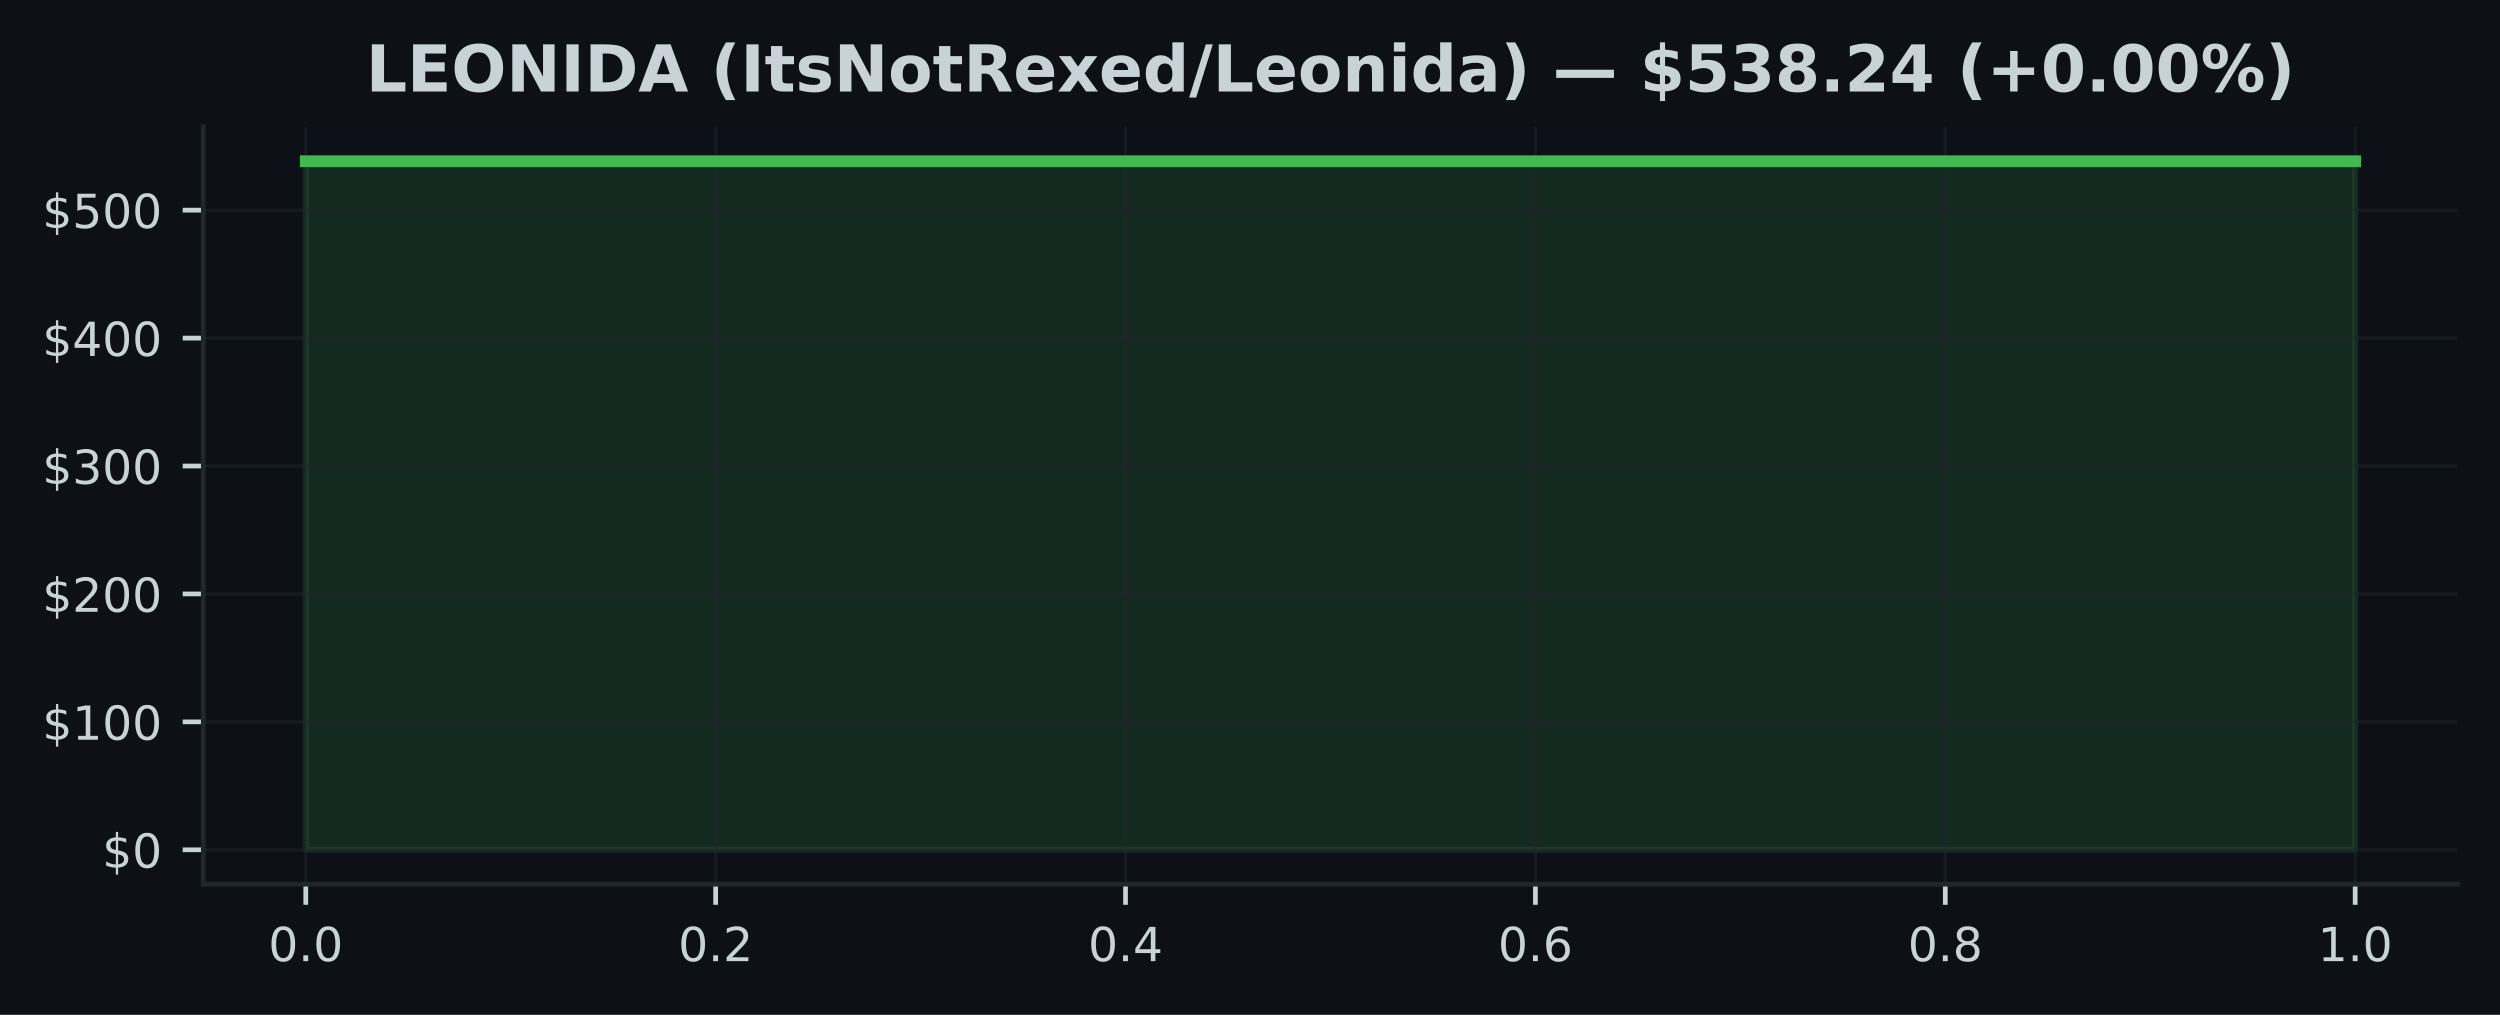
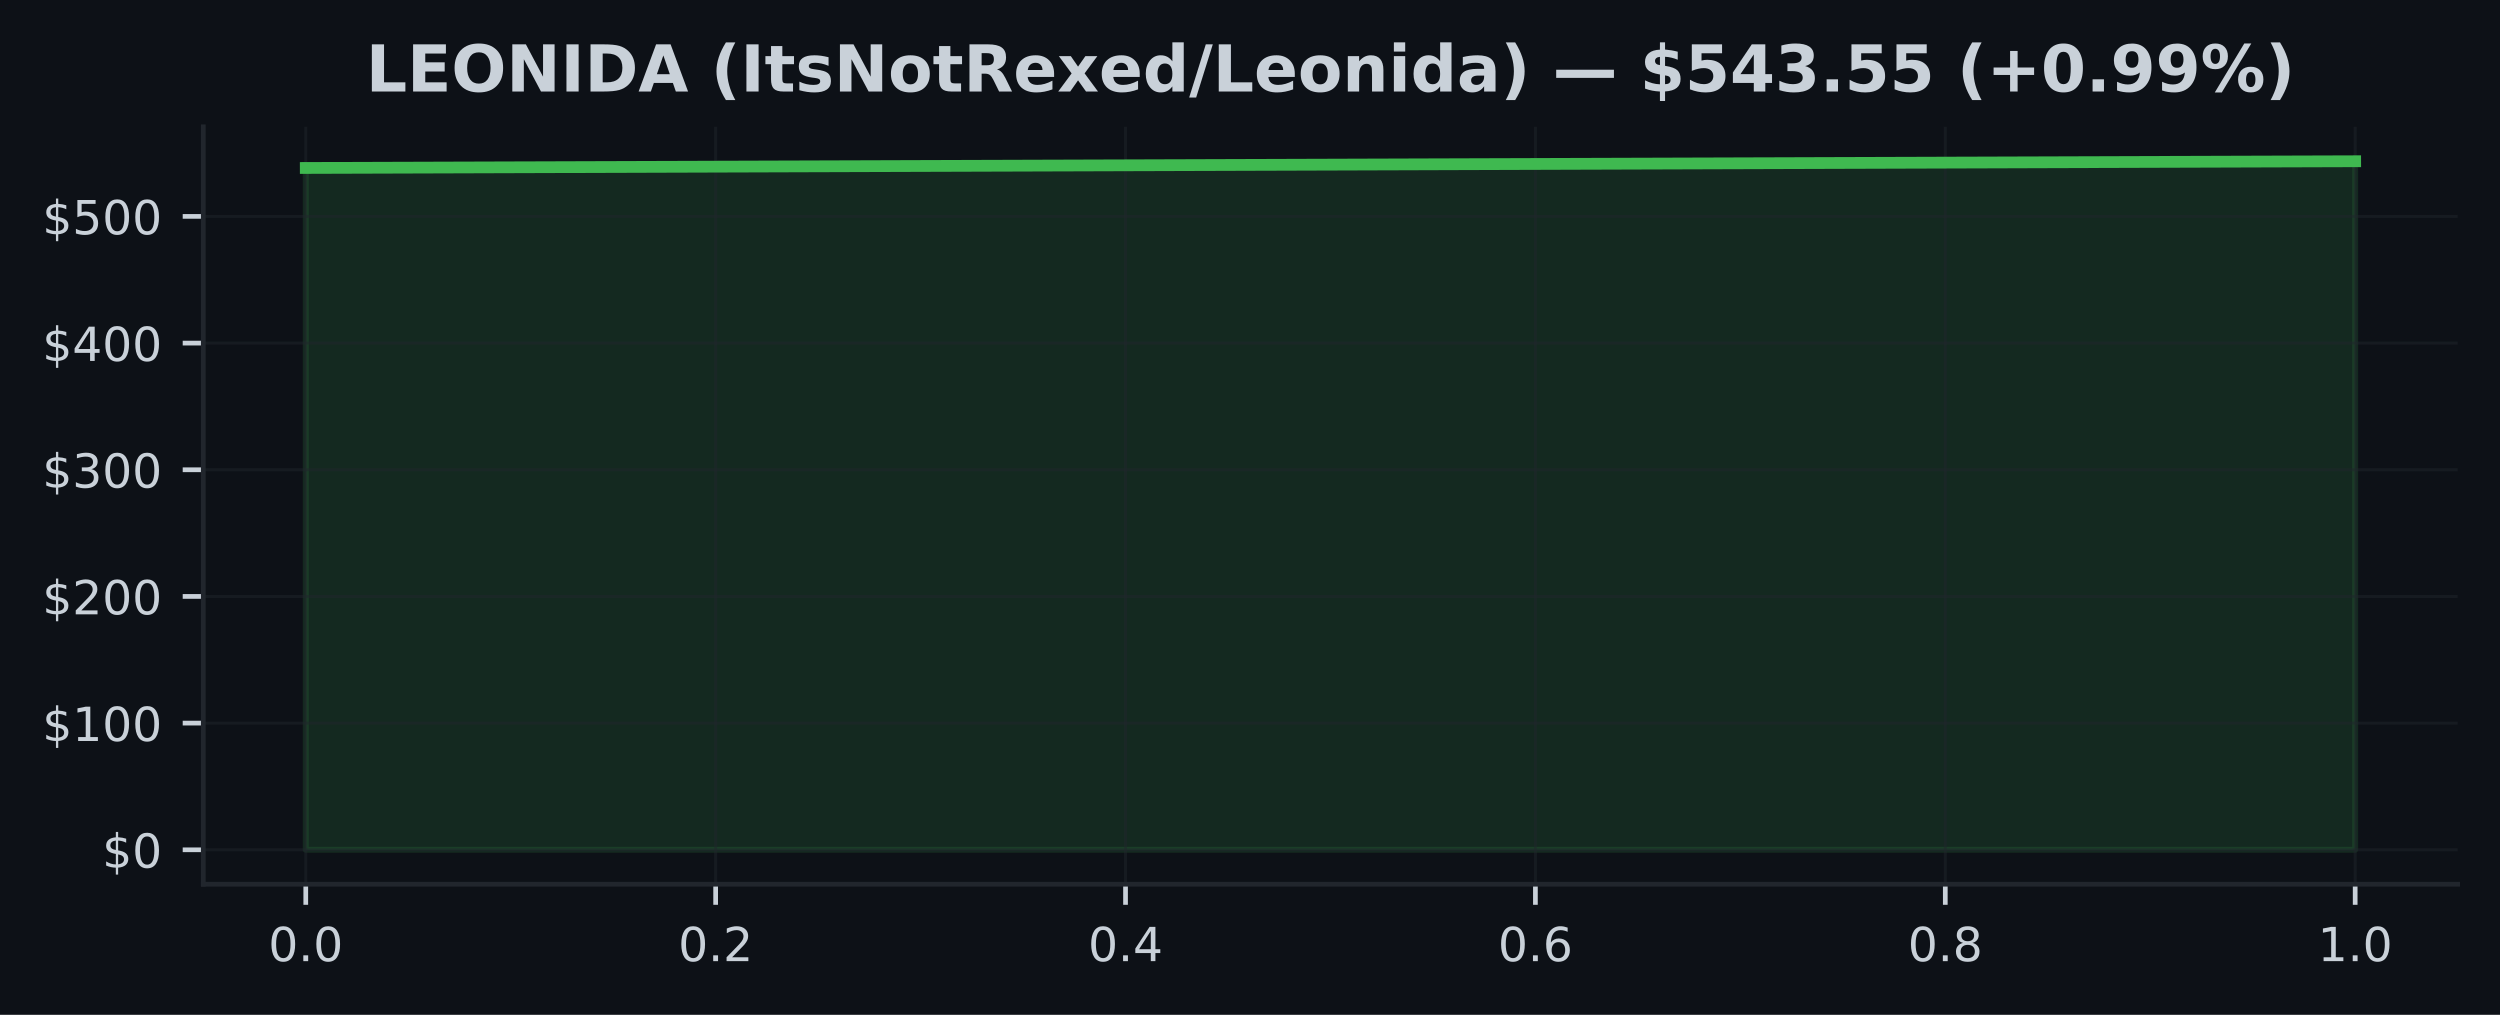
<svg xmlns="http://www.w3.org/2000/svg" xmlns:xlink="http://www.w3.org/1999/xlink" width="425pt" height="172.518pt" viewBox="0 0 425 172.518" version="1.1">
  <defs>
    <style type="text/css">*{stroke-linejoin: round; stroke-linecap: butt}</style>
  </defs>
  <g id="figure_1">
    <g id="patch_1">
      <path d="M 0 172.518  L 425 172.518  L 425 0  L 0 0  z " style="fill: #0d1117" />
    </g>
    <g id="axes_1">
      <g id="patch_2">
        <path d="M 34.56 150.318  L 417.8 150.318  L 417.8 21.558  L 34.56 21.558  z " style="fill: #0d1117" />
      </g>
      <g id="FillBetweenPolyCollection_1">
        <defs>
-           <path id="m380058eb39" d="M 51.98 -28.053  L 51.98 -145.107  L 400.38 -145.107  L 400.38 -28.053  L 400.38 -28.053  L 51.98 -28.053  z " style="stroke: #3fb950; stroke-opacity: 0.15" />
+           <path id="mdd4f9d4615" d="M 51.98 -28.053  L 51.98 -143.964  L 400.38 -145.107  L 400.38 -28.053  L 400.38 -28.053  L 51.98 -28.053  z " style="stroke: #3fb950; stroke-opacity: 0.15" />
        </defs>
-         <g clip-path="url(#p1be68e68f9)">
-           <use xlink:href="#m380058eb39" x="0" y="172.518" style="fill: #3fb950; fill-opacity: 0.15; stroke: #3fb950; stroke-opacity: 0.15" />
+         <g clip-path="url(#p5b4f438137)">
+           <use xlink:href="#mdd4f9d4615" x="0" y="172.518" style="fill: #3fb950; fill-opacity: 0.15; stroke: #3fb950; stroke-opacity: 0.15" />
        </g>
      </g>
      <g id="matplotlib.axis_1">
        <g id="xtick_1">
          <g id="line2d_1">
-             <path d="M 51.98 150.318  L 51.98 21.558  " clip-path="url(#p1be68e68f9)" style="fill: none; stroke: #21262d; stroke-opacity: 0.5; stroke-width: 0.5; stroke-linecap: square" />
+             <path d="M 51.98 150.318  L 51.98 21.558  " clip-path="url(#p5b4f438137)" style="fill: none; stroke: #21262d; stroke-opacity: 0.5; stroke-width: 0.5; stroke-linecap: square" />
          </g>
          <g id="line2d_2">
            <defs>
-               <path id="mc561402ffd" d="M 0 0  L 0 3.5  " style="stroke: #c9d1d9; stroke-width: 0.8" />
+               <path id="m3fc1d591b9" d="M 0 0  L 0 3.5  " style="stroke: #c9d1d9; stroke-width: 0.8" />
            </defs>
            <g>
-               <use xlink:href="#mc561402ffd" x="51.98" y="150.318" style="fill: #c9d1d9; stroke: #c9d1d9; stroke-width: 0.8" />
+               <use xlink:href="#m3fc1d591b9" x="51.98" y="150.318" style="fill: #c9d1d9; stroke: #c9d1d9; stroke-width: 0.8" />
            </g>
          </g>
          <g id="text_1">
            <g style="fill: #c9d1d9" transform="translate(45.61875 163.3964) scale(0.08 -0.08)">
              <defs>
                <path id="DejaVuSans-13" d="M 2034 4250  Q 1547 4250 1301 3770  Q 1056 3291 1056 2328  Q 1056 1369 1301 889  Q 1547 409 2034 409  Q 2525 409 2770 889  Q 3016 1369 3016 2328  Q 3016 3291 2770 3770  Q 2525 4250 2034 4250  z M 2034 4750  Q 2819 4750 3233 4129  Q 3647 3509 3647 2328  Q 3647 1150 3233 529  Q 2819 -91 2034 -91  Q 1250 -91 836 529  Q 422 1150 422 2328  Q 422 3509 836 4129  Q 1250 4750 2034 4750  z " transform="scale(0.015625)" />
                <path id="DejaVuSans-11" d="M 684 794  L 1344 794  L 1344 0  L 684 0  L 684 794  z " transform="scale(0.015625)" />
              </defs>
              <use xlink:href="#DejaVuSans-13" />
              <use xlink:href="#DejaVuSans-11" transform="translate(63.625 0)" />
              <use xlink:href="#DejaVuSans-13" transform="translate(95.40625 0)" />
            </g>
          </g>
        </g>
        <g id="xtick_2">
          <g id="line2d_3">
-             <path d="M 121.66 150.318  L 121.66 21.558  " clip-path="url(#p1be68e68f9)" style="fill: none; stroke: #21262d; stroke-opacity: 0.5; stroke-width: 0.5; stroke-linecap: square" />
+             <path d="M 121.66 150.318  L 121.66 21.558  " clip-path="url(#p5b4f438137)" style="fill: none; stroke: #21262d; stroke-opacity: 0.5; stroke-width: 0.5; stroke-linecap: square" />
          </g>
          <g id="line2d_4">
            <g>
-               <use xlink:href="#mc561402ffd" x="121.66" y="150.318" style="fill: #c9d1d9; stroke: #c9d1d9; stroke-width: 0.8" />
+               <use xlink:href="#m3fc1d591b9" x="121.66" y="150.318" style="fill: #c9d1d9; stroke: #c9d1d9; stroke-width: 0.8" />
            </g>
          </g>
          <g id="text_2">
            <g style="fill: #c9d1d9" transform="translate(115.2987 163.3964) scale(0.08 -0.08)">
              <defs>
                <path id="DejaVuSans-15" d="M 1228 531  L 3431 531  L 3431 0  L 469 0  L 469 531  Q 828 903 1448 1529  Q 2069 2156 2228 2338  Q 2531 2678 2651 2914  Q 2772 3150 2772 3378  Q 2772 3750 2511 3984  Q 2250 4219 1831 4219  Q 1534 4219 1204 4116  Q 875 4013 500 3803  L 500 4441  Q 881 4594 1212 4672  Q 1544 4750 1819 4750  Q 2544 4750 2975 4387  Q 3406 4025 3406 3419  Q 3406 3131 3298 2873  Q 3191 2616 2906 2266  Q 2828 2175 2409 1742  Q 1991 1309 1228 531  z " transform="scale(0.015625)" />
              </defs>
              <use xlink:href="#DejaVuSans-13" />
              <use xlink:href="#DejaVuSans-11" transform="translate(63.625 0)" />
              <use xlink:href="#DejaVuSans-15" transform="translate(95.40625 0)" />
            </g>
          </g>
        </g>
        <g id="xtick_3">
          <g id="line2d_5">
-             <path d="M 191.34 150.318  L 191.34 21.558  " clip-path="url(#p1be68e68f9)" style="fill: none; stroke: #21262d; stroke-opacity: 0.5; stroke-width: 0.5; stroke-linecap: square" />
+             <path d="M 191.34 150.318  L 191.34 21.558  " clip-path="url(#p5b4f438137)" style="fill: none; stroke: #21262d; stroke-opacity: 0.5; stroke-width: 0.5; stroke-linecap: square" />
          </g>
          <g id="line2d_6">
            <g>
-               <use xlink:href="#mc561402ffd" x="191.34" y="150.318" style="fill: #c9d1d9; stroke: #c9d1d9; stroke-width: 0.8" />
+               <use xlink:href="#m3fc1d591b9" x="191.34" y="150.318" style="fill: #c9d1d9; stroke: #c9d1d9; stroke-width: 0.8" />
            </g>
          </g>
          <g id="text_3">
            <g style="fill: #c9d1d9" transform="translate(184.9787 163.3964) scale(0.08 -0.08)">
              <defs>
                <path id="DejaVuSans-17" d="M 2419 4116  L 825 1625  L 2419 1625  L 2419 4116  z M 2253 4666  L 3047 4666  L 3047 1625  L 3713 1625  L 3713 1100  L 3047 1100  L 3047 0  L 2419 0  L 2419 1100  L 313 1100  L 313 1709  L 2253 4666  z " transform="scale(0.015625)" />
              </defs>
              <use xlink:href="#DejaVuSans-13" />
              <use xlink:href="#DejaVuSans-11" transform="translate(63.625 0)" />
              <use xlink:href="#DejaVuSans-17" transform="translate(95.40625 0)" />
            </g>
          </g>
        </g>
        <g id="xtick_4">
          <g id="line2d_7">
-             <path d="M 261.02 150.318  L 261.02 21.558  " clip-path="url(#p1be68e68f9)" style="fill: none; stroke: #21262d; stroke-opacity: 0.5; stroke-width: 0.5; stroke-linecap: square" />
+             <path d="M 261.02 150.318  L 261.02 21.558  " clip-path="url(#p5b4f438137)" style="fill: none; stroke: #21262d; stroke-opacity: 0.5; stroke-width: 0.5; stroke-linecap: square" />
          </g>
          <g id="line2d_8">
            <g>
-               <use xlink:href="#mc561402ffd" x="261.02" y="150.318" style="fill: #c9d1d9; stroke: #c9d1d9; stroke-width: 0.8" />
+               <use xlink:href="#m3fc1d591b9" x="261.02" y="150.318" style="fill: #c9d1d9; stroke: #c9d1d9; stroke-width: 0.8" />
            </g>
          </g>
          <g id="text_4">
            <g style="fill: #c9d1d9" transform="translate(254.6587 163.3964) scale(0.08 -0.08)">
              <defs>
                <path id="DejaVuSans-19" d="M 2113 2584  Q 1688 2584 1439 2293  Q 1191 2003 1191 1497  Q 1191 994 1439 701  Q 1688 409 2113 409  Q 2538 409 2786 701  Q 3034 994 3034 1497  Q 3034 2003 2786 2293  Q 2538 2584 2113 2584  z M 3366 4563  L 3366 3988  Q 3128 4100 2886 4159  Q 2644 4219 2406 4219  Q 1781 4219 1451 3797  Q 1122 3375 1075 2522  Q 1259 2794 1537 2939  Q 1816 3084 2150 3084  Q 2853 3084 3261 2657  Q 3669 2231 3669 1497  Q 3669 778 3244 343  Q 2819 -91 2113 -91  Q 1303 -91 875 529  Q 447 1150 447 2328  Q 447 3434 972 4092  Q 1497 4750 2381 4750  Q 2619 4750 2861 4703  Q 3103 4656 3366 4563  z " transform="scale(0.015625)" />
              </defs>
              <use xlink:href="#DejaVuSans-13" />
              <use xlink:href="#DejaVuSans-11" transform="translate(63.625 0)" />
              <use xlink:href="#DejaVuSans-19" transform="translate(95.40625 0)" />
            </g>
          </g>
        </g>
        <g id="xtick_5">
          <g id="line2d_9">
-             <path d="M 330.7 150.318  L 330.7 21.558  " clip-path="url(#p1be68e68f9)" style="fill: none; stroke: #21262d; stroke-opacity: 0.5; stroke-width: 0.5; stroke-linecap: square" />
+             <path d="M 330.7 150.318  L 330.7 21.558  " clip-path="url(#p5b4f438137)" style="fill: none; stroke: #21262d; stroke-opacity: 0.5; stroke-width: 0.5; stroke-linecap: square" />
          </g>
          <g id="line2d_10">
            <g>
-               <use xlink:href="#mc561402ffd" x="330.7" y="150.318" style="fill: #c9d1d9; stroke: #c9d1d9; stroke-width: 0.8" />
+               <use xlink:href="#m3fc1d591b9" x="330.7" y="150.318" style="fill: #c9d1d9; stroke: #c9d1d9; stroke-width: 0.8" />
            </g>
          </g>
          <g id="text_5">
            <g style="fill: #c9d1d9" transform="translate(324.3388 163.3964) scale(0.08 -0.08)">
              <defs>
                <path id="DejaVuSans-1b" d="M 2034 2216  Q 1584 2216 1326 1975  Q 1069 1734 1069 1313  Q 1069 891 1326 650  Q 1584 409 2034 409  Q 2484 409 2743 651  Q 3003 894 3003 1313  Q 3003 1734 2745 1975  Q 2488 2216 2034 2216  z M 1403 2484  Q 997 2584 770 2862  Q 544 3141 544 3541  Q 544 4100 942 4425  Q 1341 4750 2034 4750  Q 2731 4750 3128 4425  Q 3525 4100 3525 3541  Q 3525 3141 3298 2862  Q 3072 2584 2669 2484  Q 3125 2378 3379 2068  Q 3634 1759 3634 1313  Q 3634 634 3220 271  Q 2806 -91 2034 -91  Q 1263 -91 848 271  Q 434 634 434 1313  Q 434 1759 690 2068  Q 947 2378 1403 2484  z M 1172 3481  Q 1172 3119 1398 2916  Q 1625 2713 2034 2713  Q 2441 2713 2670 2916  Q 2900 3119 2900 3481  Q 2900 3844 2670 4047  Q 2441 4250 2034 4250  Q 1625 4250 1398 4047  Q 1172 3844 1172 3481  z " transform="scale(0.015625)" />
              </defs>
              <use xlink:href="#DejaVuSans-13" />
              <use xlink:href="#DejaVuSans-11" transform="translate(63.625 0)" />
              <use xlink:href="#DejaVuSans-1b" transform="translate(95.40625 0)" />
            </g>
          </g>
        </g>
        <g id="xtick_6">
          <g id="line2d_11">
-             <path d="M 400.38 150.318  L 400.38 21.558  " clip-path="url(#p1be68e68f9)" style="fill: none; stroke: #21262d; stroke-opacity: 0.5; stroke-width: 0.5; stroke-linecap: square" />
+             <path d="M 400.38 150.318  L 400.38 21.558  " clip-path="url(#p5b4f438137)" style="fill: none; stroke: #21262d; stroke-opacity: 0.5; stroke-width: 0.5; stroke-linecap: square" />
          </g>
          <g id="line2d_12">
            <g>
-               <use xlink:href="#mc561402ffd" x="400.38" y="150.318" style="fill: #c9d1d9; stroke: #c9d1d9; stroke-width: 0.8" />
+               <use xlink:href="#m3fc1d591b9" x="400.38" y="150.318" style="fill: #c9d1d9; stroke: #c9d1d9; stroke-width: 0.8" />
            </g>
          </g>
          <g id="text_6">
            <g style="fill: #c9d1d9" transform="translate(394.0188 163.3964) scale(0.08 -0.08)">
              <defs>
                <path id="DejaVuSans-14" d="M 794 531  L 1825 531  L 1825 4091  L 703 3866  L 703 4441  L 1819 4666  L 2450 4666  L 2450 531  L 3481 531  L 3481 0  L 794 0  L 794 531  z " transform="scale(0.015625)" />
              </defs>
              <use xlink:href="#DejaVuSans-14" />
              <use xlink:href="#DejaVuSans-11" transform="translate(63.625 0)" />
              <use xlink:href="#DejaVuSans-13" transform="translate(95.40625 0)" />
            </g>
          </g>
        </g>
      </g>
      <g id="matplotlib.axis_2">
        <g id="ytick_1">
          <g id="line2d_13">
-             <path d="M 34.56 144.466  L 417.8 144.466  " clip-path="url(#p1be68e68f9)" style="fill: none; stroke: #21262d; stroke-opacity: 0.5; stroke-width: 0.5; stroke-linecap: square" />
+             <path d="M 34.56 144.466  L 417.8 144.466  " clip-path="url(#p5b4f438137)" style="fill: none; stroke: #21262d; stroke-opacity: 0.5; stroke-width: 0.5; stroke-linecap: square" />
          </g>
          <g id="line2d_14">
            <defs>
-               <path id="mef2148db22" d="M 0 0  L -3.5 0  " style="stroke: #c9d1d9; stroke-width: 0.8" />
+               <path id="m7ab30535aa" d="M 0 0  L -3.5 0  " style="stroke: #c9d1d9; stroke-width: 0.8" />
            </defs>
            <g>
-               <use xlink:href="#mef2148db22" x="34.56" y="144.466" style="fill: #c9d1d9; stroke: #c9d1d9; stroke-width: 0.8" />
+               <use xlink:href="#m7ab30535aa" x="34.56" y="144.466" style="fill: #c9d1d9; stroke: #c9d1d9; stroke-width: 0.8" />
            </g>
          </g>
          <g id="text_7">
            <g style="fill: #c9d1d9" transform="translate(17.38 147.5049) scale(0.08 -0.08)">
              <defs>
                <path id="DejaVuSans-7" d="M 2163 -941  L 1850 -941  L 1847 0  Q 1519 6 1191 76  Q 863 147 531 288  L 531 850  Q 850 650 1176 548  Q 1503 447 1850 444  L 1850 1869  Q 1159 1981 845 2250  Q 531 2519 531 2988  Q 531 3497 872 3790  Q 1213 4084 1850 4128  L 1850 4863  L 2163 4863  L 2163 4138  Q 2453 4125 2725 4076  Q 2997 4028 3256 3944  L 3256 3397  Q 2997 3528 2723 3600  Q 2450 3672 2163 3684  L 2163 2350  Q 2872 2241 3206 1959  Q 3541 1678 3541 1191  Q 3541 663 3186 358  Q 2831 53 2163 6  L 2163 -941  z M 1850 2406  L 1850 3688  Q 1488 3647 1297 3481  Q 1106 3316 1106 3041  Q 1106 2772 1282 2622  Q 1459 2472 1850 2406  z M 2163 1806  L 2163 453  Q 2559 506 2761 678  Q 2963 850 2963 1131  Q 2963 1406 2770 1568  Q 2578 1731 2163 1806  z " transform="scale(0.015625)" />
              </defs>
              <use xlink:href="#DejaVuSans-7" />
              <use xlink:href="#DejaVuSans-13" transform="translate(63.625 0)" />
            </g>
          </g>
        </g>
        <g id="ytick_2">
          <g id="line2d_15">
-             <path d="M 34.56 122.718  L 417.8 122.718  " clip-path="url(#p1be68e68f9)" style="fill: none; stroke: #21262d; stroke-opacity: 0.5; stroke-width: 0.5; stroke-linecap: square" />
+             <path d="M 34.56 122.93  L 417.8 122.93  " clip-path="url(#p5b4f438137)" style="fill: none; stroke: #21262d; stroke-opacity: 0.5; stroke-width: 0.5; stroke-linecap: square" />
          </g>
          <g id="line2d_16">
            <g>
-               <use xlink:href="#mef2148db22" x="34.56" y="122.718" style="fill: #c9d1d9; stroke: #c9d1d9; stroke-width: 0.8" />
+               <use xlink:href="#m7ab30535aa" x="34.56" y="122.93" style="fill: #c9d1d9; stroke: #c9d1d9; stroke-width: 0.8" />
            </g>
          </g>
          <g id="text_8">
-             <g style="fill: #c9d1d9" transform="translate(7.2 125.7573) scale(0.08 -0.08)">
+             <g style="fill: #c9d1d9" transform="translate(7.2 125.9697) scale(0.08 -0.08)">
              <use xlink:href="#DejaVuSans-7" />
              <use xlink:href="#DejaVuSans-14" transform="translate(63.625 0)" />
              <use xlink:href="#DejaVuSans-13" transform="translate(127.25 0)" />
              <use xlink:href="#DejaVuSans-13" transform="translate(190.875 0)" />
            </g>
          </g>
        </g>
        <g id="ytick_3">
          <g id="line2d_17">
-             <path d="M 34.56 100.97  L 417.8 100.97  " clip-path="url(#p1be68e68f9)" style="fill: none; stroke: #21262d; stroke-opacity: 0.5; stroke-width: 0.5; stroke-linecap: square" />
+             <path d="M 34.56 101.395  L 417.8 101.395  " clip-path="url(#p5b4f438137)" style="fill: none; stroke: #21262d; stroke-opacity: 0.5; stroke-width: 0.5; stroke-linecap: square" />
          </g>
          <g id="line2d_18">
            <g>
-               <use xlink:href="#mef2148db22" x="34.56" y="100.97" style="fill: #c9d1d9; stroke: #c9d1d9; stroke-width: 0.8" />
+               <use xlink:href="#m7ab30535aa" x="34.56" y="101.395" style="fill: #c9d1d9; stroke: #c9d1d9; stroke-width: 0.8" />
            </g>
          </g>
          <g id="text_9">
-             <g style="fill: #c9d1d9" transform="translate(7.2 104.0096) scale(0.08 -0.08)">
+             <g style="fill: #c9d1d9" transform="translate(7.2 104.4345) scale(0.08 -0.08)">
              <use xlink:href="#DejaVuSans-7" />
              <use xlink:href="#DejaVuSans-15" transform="translate(63.625 0)" />
              <use xlink:href="#DejaVuSans-13" transform="translate(127.25 0)" />
              <use xlink:href="#DejaVuSans-13" transform="translate(190.875 0)" />
            </g>
          </g>
        </g>
        <g id="ytick_4">
          <g id="line2d_19">
-             <path d="M 34.56 79.223  L 417.8 79.223  " clip-path="url(#p1be68e68f9)" style="fill: none; stroke: #21262d; stroke-opacity: 0.5; stroke-width: 0.5; stroke-linecap: square" />
+             <path d="M 34.56 79.86  L 417.8 79.86  " clip-path="url(#p5b4f438137)" style="fill: none; stroke: #21262d; stroke-opacity: 0.5; stroke-width: 0.5; stroke-linecap: square" />
          </g>
          <g id="line2d_20">
            <g>
-               <use xlink:href="#mef2148db22" x="34.56" y="79.223" style="fill: #c9d1d9; stroke: #c9d1d9; stroke-width: 0.8" />
+               <use xlink:href="#m7ab30535aa" x="34.56" y="79.86" style="fill: #c9d1d9; stroke: #c9d1d9; stroke-width: 0.8" />
            </g>
          </g>
          <g id="text_10">
-             <g style="fill: #c9d1d9" transform="translate(7.2 82.26198) scale(0.08 -0.08)">
+             <g style="fill: #c9d1d9" transform="translate(7.2 82.89935) scale(0.08 -0.08)">
              <defs>
                <path id="DejaVuSans-16" d="M 2597 2516  Q 3050 2419 3304 2112  Q 3559 1806 3559 1356  Q 3559 666 3084 287  Q 2609 -91 1734 -91  Q 1441 -91 1130 -33  Q 819 25 488 141  L 488 750  Q 750 597 1062 519  Q 1375 441 1716 441  Q 2309 441 2620 675  Q 2931 909 2931 1356  Q 2931 1769 2642 2001  Q 2353 2234 1838 2234  L 1294 2234  L 1294 2753  L 1863 2753  Q 2328 2753 2575 2939  Q 2822 3125 2822 3475  Q 2822 3834 2567 4026  Q 2313 4219 1838 4219  Q 1578 4219 1281 4162  Q 984 4106 628 3988  L 628 4550  Q 988 4650 1302 4700  Q 1616 4750 1894 4750  Q 2613 4750 3031 4423  Q 3450 4097 3450 3541  Q 3450 3153 3228 2886  Q 3006 2619 2597 2516  z " transform="scale(0.015625)" />
              </defs>
              <use xlink:href="#DejaVuSans-7" />
              <use xlink:href="#DejaVuSans-16" transform="translate(63.625 0)" />
              <use xlink:href="#DejaVuSans-13" transform="translate(127.25 0)" />
              <use xlink:href="#DejaVuSans-13" transform="translate(190.875 0)" />
            </g>
          </g>
        </g>
        <g id="ytick_5">
          <g id="line2d_21">
-             <path d="M 34.56 57.475  L 417.8 57.475  " clip-path="url(#p1be68e68f9)" style="fill: none; stroke: #21262d; stroke-opacity: 0.5; stroke-width: 0.5; stroke-linecap: square" />
+             <path d="M 34.56 58.325  L 417.8 58.325  " clip-path="url(#p5b4f438137)" style="fill: none; stroke: #21262d; stroke-opacity: 0.5; stroke-width: 0.5; stroke-linecap: square" />
          </g>
          <g id="line2d_22">
            <g>
-               <use xlink:href="#mef2148db22" x="34.56" y="57.475" style="fill: #c9d1d9; stroke: #c9d1d9; stroke-width: 0.8" />
+               <use xlink:href="#m7ab30535aa" x="34.56" y="58.325" style="fill: #c9d1d9; stroke: #c9d1d9; stroke-width: 0.8" />
            </g>
          </g>
          <g id="text_11">
-             <g style="fill: #c9d1d9" transform="translate(7.2 60.51433) scale(0.08 -0.08)">
+             <g style="fill: #c9d1d9" transform="translate(7.2 61.36415) scale(0.08 -0.08)">
              <use xlink:href="#DejaVuSans-7" />
              <use xlink:href="#DejaVuSans-17" transform="translate(63.625 0)" />
              <use xlink:href="#DejaVuSans-13" transform="translate(127.25 0)" />
              <use xlink:href="#DejaVuSans-13" transform="translate(190.875 0)" />
            </g>
          </g>
        </g>
        <g id="ytick_6">
          <g id="line2d_23">
-             <path d="M 34.56 35.727  L 417.8 35.727  " clip-path="url(#p1be68e68f9)" style="fill: none; stroke: #21262d; stroke-opacity: 0.5; stroke-width: 0.5; stroke-linecap: square" />
+             <path d="M 34.56 36.79  L 417.8 36.79  " clip-path="url(#p5b4f438137)" style="fill: none; stroke: #21262d; stroke-opacity: 0.5; stroke-width: 0.5; stroke-linecap: square" />
          </g>
          <g id="line2d_24">
            <g>
-               <use xlink:href="#mef2148db22" x="34.56" y="35.727" style="fill: #c9d1d9; stroke: #c9d1d9; stroke-width: 0.8" />
+               <use xlink:href="#m7ab30535aa" x="34.56" y="36.79" style="fill: #c9d1d9; stroke: #c9d1d9; stroke-width: 0.8" />
            </g>
          </g>
          <g id="text_12">
-             <g style="fill: #c9d1d9" transform="translate(7.2 38.76668) scale(0.08 -0.08)">
+             <g style="fill: #c9d1d9" transform="translate(7.2 39.82896) scale(0.08 -0.08)">
              <defs>
                <path id="DejaVuSans-18" d="M 691 4666  L 3169 4666  L 3169 4134  L 1269 4134  L 1269 2991  Q 1406 3038 1543 3061  Q 1681 3084 1819 3084  Q 2600 3084 3056 2656  Q 3513 2228 3513 1497  Q 3513 744 3044 326  Q 2575 -91 1722 -91  Q 1428 -91 1123 -41  Q 819 9 494 109  L 494 744  Q 775 591 1075 516  Q 1375 441 1709 441  Q 2250 441 2565 725  Q 2881 1009 2881 1497  Q 2881 1984 2565 2268  Q 2250 2553 1709 2553  Q 1456 2553 1204 2497  Q 953 2441 691 2322  L 691 4666  z " transform="scale(0.015625)" />
              </defs>
              <use xlink:href="#DejaVuSans-7" />
              <use xlink:href="#DejaVuSans-18" transform="translate(63.625 0)" />
              <use xlink:href="#DejaVuSans-13" transform="translate(127.25 0)" />
              <use xlink:href="#DejaVuSans-13" transform="translate(190.875 0)" />
            </g>
          </g>
        </g>
      </g>
      <g id="line2d_25">
-         <path d="M 51.98 27.411  L 400.38 27.411  " clip-path="url(#p1be68e68f9)" style="fill: none; stroke: #3fb950; stroke-width: 2; stroke-linecap: square" />
+         <path d="M 51.98 28.555  L 400.38 27.411  " clip-path="url(#p5b4f438137)" style="fill: none; stroke: #3fb950; stroke-width: 2; stroke-linecap: square" />
      </g>
      <g id="patch_3">
        <path d="M 34.56 150.318  L 34.56 21.558  " style="fill: none; stroke: #21262d; stroke-width: 0.8; stroke-linejoin: miter; stroke-linecap: square" />
      </g>
      <g id="patch_4">
        <path d="M 34.56 150.318  L 417.8 150.318  " style="fill: none; stroke: #21262d; stroke-width: 0.8; stroke-linejoin: miter; stroke-linecap: square" />
      </g>
      <g id="text_13">
        <g style="fill: #c9d1d9" transform="translate(62.20695 15.55828) scale(0.11 -0.11)">
          <defs>
            <path id="DejaVuSans-Bold-2f" d="M 588 4666  L 1791 4666  L 1791 909  L 3903 909  L 3903 0  L 588 0  L 588 4666  z " transform="scale(0.015625)" />
            <path id="DejaVuSans-Bold-28" d="M 588 4666  L 3834 4666  L 3834 3756  L 1791 3756  L 1791 2888  L 3713 2888  L 3713 1978  L 1791 1978  L 1791 909  L 3903 909  L 3903 0  L 588 0  L 588 4666  z " transform="scale(0.015625)" />
            <path id="DejaVuSans-Bold-32" d="M 2719 3878  Q 2169 3878 1866 3472  Q 1563 3066 1563 2328  Q 1563 1594 1866 1187  Q 2169 781 2719 781  Q 3272 781 3575 1187  Q 3878 1594 3878 2328  Q 3878 3066 3575 3472  Q 3272 3878 2719 3878  z M 2719 4750  Q 3844 4750 4481 4106  Q 5119 3463 5119 2328  Q 5119 1197 4481 553  Q 3844 -91 2719 -91  Q 1597 -91 958 553  Q 319 1197 319 2328  Q 319 3463 958 4106  Q 1597 4750 2719 4750  z " transform="scale(0.015625)" />
            <path id="DejaVuSans-Bold-31" d="M 588 4666  L 1931 4666  L 3628 1466  L 3628 4666  L 4769 4666  L 4769 0  L 3425 0  L 1728 3200  L 1728 0  L 588 0  L 588 4666  z " transform="scale(0.015625)" />
            <path id="DejaVuSans-Bold-2c" d="M 588 4666  L 1791 4666  L 1791 0  L 588 0  L 588 4666  z " transform="scale(0.015625)" />
            <path id="DejaVuSans-Bold-27" d="M 1791 3756  L 1791 909  L 2222 909  Q 2959 909 3348 1275  Q 3738 1641 3738 2338  Q 3738 3031 3350 3393  Q 2963 3756 2222 3756  L 1791 3756  z M 588 4666  L 1856 4666  Q 2919 4666 3439 4514  Q 3959 4363 4331 4000  Q 4659 3684 4818 3271  Q 4978 2859 4978 2338  Q 4978 1809 4818 1395  Q 4659 981 4331 666  Q 3956 303 3431 151  Q 2906 0 1856 0  L 588 0  L 588 4666  z " transform="scale(0.015625)" />
            <path id="DejaVuSans-Bold-24" d="M 3419 850  L 1538 850  L 1241 0  L 31 0  L 1759 4666  L 3194 4666  L 4922 0  L 3713 0  L 3419 850  z M 1838 1716  L 3116 1716  L 2478 3572  L 1838 1716  z " transform="scale(0.015625)" />
            <path id="DejaVuSans-Bold-3" transform="scale(0.015625)" />
            <path id="DejaVuSans-Bold-b" d="M 2413 -844  L 1484 -844  Q 1006 -72 778 623  Q 550 1319 550 2003  Q 550 2688 779 3389  Q 1009 4091 1484 4856  L 2413 4856  Q 2013 4116 1813 3408  Q 1613 2700 1613 2009  Q 1613 1319 1811 609  Q 2009 -100 2413 -844  z " transform="scale(0.015625)" />
            <path id="DejaVuSans-Bold-57" d="M 1759 4494  L 1759 3500  L 2913 3500  L 2913 2700  L 1759 2700  L 1759 1216  Q 1759 972 1856 886  Q 1953 800 2241 800  L 2816 800  L 2816 0  L 1856 0  Q 1194 0 917 276  Q 641 553 641 1216  L 641 2700  L 84 2700  L 84 3500  L 641 3500  L 641 4494  L 1759 4494  z " transform="scale(0.015625)" />
            <path id="DejaVuSans-Bold-56" d="M 3272 3391  L 3272 2541  Q 2913 2691 2578 2766  Q 2244 2841 1947 2841  Q 1628 2841 1473 2761  Q 1319 2681 1319 2516  Q 1319 2381 1436 2309  Q 1553 2238 1856 2203  L 2053 2175  Q 2913 2066 3209 1816  Q 3506 1566 3506 1031  Q 3506 472 3093 190  Q 2681 -91 1863 -91  Q 1516 -91 1145 -36  Q 775 19 384 128  L 384 978  Q 719 816 1070 734  Q 1422 653 1784 653  Q 2113 653 2278 743  Q 2444 834 2444 1013  Q 2444 1163 2330 1236  Q 2216 1309 1875 1350  L 1678 1375  Q 931 1469 631 1722  Q 331 1975 331 2491  Q 331 3047 712 3315  Q 1094 3584 1881 3584  Q 2191 3584 2531 3537  Q 2872 3491 3272 3391  z " transform="scale(0.015625)" />
            <path id="DejaVuSans-Bold-52" d="M 2203 2784  Q 1831 2784 1636 2517  Q 1441 2250 1441 1747  Q 1441 1244 1636 976  Q 1831 709 2203 709  Q 2569 709 2762 976  Q 2956 1244 2956 1747  Q 2956 2250 2762 2517  Q 2569 2784 2203 2784  z M 2203 3584  Q 3106 3584 3614 3096  Q 4122 2609 4122 1747  Q 4122 884 3614 396  Q 3106 -91 2203 -91  Q 1297 -91 786 396  Q 275 884 275 1747  Q 275 2609 786 3096  Q 1297 3584 2203 3584  z " transform="scale(0.015625)" />
            <path id="DejaVuSans-Bold-35" d="M 2297 2597  Q 2675 2597 2839 2737  Q 3003 2878 3003 3200  Q 3003 3519 2839 3656  Q 2675 3794 2297 3794  L 1791 3794  L 1791 2597  L 2297 2597  z M 1791 1766  L 1791 0  L 588 0  L 588 4666  L 2425 4666  Q 3347 4666 3776 4356  Q 4206 4047 4206 3378  Q 4206 2916 3982 2619  Q 3759 2322 3309 2181  Q 3556 2125 3751 1926  Q 3947 1728 4147 1325  L 4800 0  L 3519 0  L 2950 1159  Q 2778 1509 2601 1637  Q 2425 1766 2131 1766  L 1791 1766  z " transform="scale(0.015625)" />
            <path id="DejaVuSans-Bold-48" d="M 4031 1759  L 4031 1441  L 1416 1441  Q 1456 1047 1700 850  Q 1944 653 2381 653  Q 2734 653 3104 758  Q 3475 863 3866 1075  L 3866 213  Q 3469 63 3072 -14  Q 2675 -91 2278 -91  Q 1328 -91 801 392  Q 275 875 275 1747  Q 275 2603 792 3093  Q 1309 3584 2216 3584  Q 3041 3584 3536 3087  Q 4031 2591 4031 1759  z M 2881 2131  Q 2881 2450 2695 2645  Q 2509 2841 2209 2841  Q 1884 2841 1681 2658  Q 1478 2475 1428 2131  L 2881 2131  z " transform="scale(0.015625)" />
            <path id="DejaVuSans-Bold-5b" d="M 1422 1791  L 159 3500  L 1344 3500  L 2059 2463  L 2784 3500  L 3969 3500  L 2706 1797  L 4031 0  L 2847 0  L 2059 1106  L 1281 0  L 97 0  L 1422 1791  z " transform="scale(0.015625)" />
            <path id="DejaVuSans-Bold-47" d="M 2919 2988  L 2919 4863  L 4044 4863  L 4044 0  L 2919 0  L 2919 506  Q 2688 197 2409 53  Q 2131 -91 1766 -91  Q 1119 -91 703 423  Q 288 938 288 1747  Q 288 2556 703 3070  Q 1119 3584 1766 3584  Q 2128 3584 2408 3439  Q 2688 3294 2919 2988  z M 2181 722  Q 2541 722 2730 984  Q 2919 1247 2919 1747  Q 2919 2247 2730 2509  Q 2541 2772 2181 2772  Q 1825 2772 1636 2509  Q 1447 2247 1447 1747  Q 1447 1247 1636 984  Q 1825 722 2181 722  z " transform="scale(0.015625)" />
            <path id="DejaVuSans-Bold-12" d="M 1644 4666  L 2338 4666  L 691 -594  L 0 -594  L 1644 4666  z " transform="scale(0.015625)" />
            <path id="DejaVuSans-Bold-51" d="M 4056 2131  L 4056 0  L 2931 0  L 2931 347  L 2931 1631  Q 2931 2084 2911 2256  Q 2891 2428 2841 2509  Q 2775 2619 2662 2680  Q 2550 2741 2406 2741  Q 2056 2741 1856 2470  Q 1656 2200 1656 1722  L 1656 0  L 538 0  L 538 3500  L 1656 3500  L 1656 2988  Q 1909 3294 2193 3439  Q 2478 3584 2822 3584  Q 3428 3584 3742 3212  Q 4056 2841 4056 2131  z " transform="scale(0.015625)" />
            <path id="DejaVuSans-Bold-4c" d="M 538 3500  L 1656 3500  L 1656 0  L 538 0  L 538 3500  z M 538 4863  L 1656 4863  L 1656 3950  L 538 3950  L 538 4863  z " transform="scale(0.015625)" />
            <path id="DejaVuSans-Bold-44" d="M 2106 1575  Q 1756 1575 1579 1456  Q 1403 1338 1403 1106  Q 1403 894 1545 773  Q 1688 653 1941 653  Q 2256 653 2472 879  Q 2688 1106 2688 1447  L 2688 1575  L 2106 1575  z M 3816 1997  L 3816 0  L 2688 0  L 2688 519  Q 2463 200 2181 54  Q 1900 -91 1497 -91  Q 953 -91 614 226  Q 275 544 275 1050  Q 275 1666 698 1953  Q 1122 2241 2028 2241  L 2688 2241  L 2688 2328  Q 2688 2594 2478 2717  Q 2269 2841 1825 2841  Q 1466 2841 1156 2769  Q 847 2697 581 2553  L 581 3406  Q 941 3494 1303 3539  Q 1666 3584 2028 3584  Q 2975 3584 3395 3211  Q 3816 2838 3816 1997  z " transform="scale(0.015625)" />
            <path id="DejaVuSans-Bold-c" d="M 513 -844  Q 913 -100 1113 609  Q 1313 1319 1313 2009  Q 1313 2700 1113 3408  Q 913 4116 513 4856  L 1441 4856  Q 1916 4091 2145 3389  Q 2375 2688 2375 2003  Q 2375 1319 2147 623  Q 1919 -72 1441 -844  L 513 -844  z " transform="scale(0.015625)" />
            <path id="DejaVuSans-Bold-af6" d="M 344 2156  L 6056 2156  L 6056 1350  L 344 1350  L 344 2156  z " transform="scale(0.015625)" />
            <path id="DejaVuSans-Bold-7" d="M 2484 -941  L 1978 -941  L 1975 0  Q 1584 16 1218 87  Q 853 159 506 288  L 506 1106  Q 866 922 1233 823  Q 1600 725 1978 713  L 1978 1684  L 1875 1703  Q 1128 1834 814 2115  Q 500 2397 500 2925  Q 500 3484 883 3798  Q 1266 4113 1975 4141  L 1978 4863  L 2484 4863  L 2484 4153  Q 2797 4128 3109 4075  Q 3422 4022 3738 3938  L 3738 3144  Q 3425 3275 3112 3348  Q 2800 3422 2484 3438  L 2484 2541  L 2584 2522  Q 3378 2397 3698 2105  Q 4019 1813 4019 1241  Q 4019 666 3637 358  Q 3256 50 2484 6  L 2484 -941  z M 1978 2613  L 1978 3428  Q 1756 3416 1623 3308  Q 1491 3200 1491 3034  Q 1491 2850 1612 2745  Q 1734 2641 1978 2613  z M 2484 1594  L 2484 725  Q 2756 728 2892 831  Q 3028 934 3028 1141  Q 3028 1353 2903 1458  Q 2778 1563 2484 1594  z " transform="scale(0.015625)" />
            <path id="DejaVuSans-Bold-18" d="M 678 4666  L 3669 4666  L 3669 3781  L 1638 3781  L 1638 3059  Q 1775 3097 1914 3117  Q 2053 3138 2203 3138  Q 3056 3138 3531 2711  Q 4006 2284 4006 1522  Q 4006 766 3489 337  Q 2972 -91 2053 -91  Q 1656 -91 1267 -14  Q 878 63 494 219  L 494 1166  Q 875 947 1217 837  Q 1559 728 1863 728  Q 2300 728 2551 942  Q 2803 1156 2803 1522  Q 2803 1891 2551 2103  Q 2300 2316 1863 2316  Q 1603 2316 1309 2248  Q 1016 2181 678 2041  L 678 4666  z " transform="scale(0.015625)" />
+             <path id="DejaVuSans-Bold-17" d="M 2356 3675  L 1038 1722  L 2356 1722  L 2356 3675  z M 2156 4666  L 3494 4666  L 3494 1722  L 4159 1722  L 4159 850  L 3494 850  L 3494 0  L 2356 0  L 2356 850  L 288 850  L 288 1881  L 2156 4666  z " transform="scale(0.015625)" />
            <path id="DejaVuSans-Bold-16" d="M 2981 2516  Q 3453 2394 3698 2092  Q 3944 1791 3944 1325  Q 3944 631 3412 270  Q 2881 -91 1863 -91  Q 1503 -91 1142 -33  Q 781 25 428 141  L 428 1069  Q 766 900 1098 814  Q 1431 728 1753 728  Q 2231 728 2486 893  Q 2741 1059 2741 1369  Q 2741 1688 2480 1852  Q 2219 2016 1709 2016  L 1228 2016  L 1228 2791  L 1734 2791  Q 2188 2791 2409 2933  Q 2631 3075 2631 3366  Q 2631 3634 2415 3781  Q 2200 3928 1806 3928  Q 1516 3928 1219 3862  Q 922 3797 628 3669  L 628 4550  Q 984 4650 1334 4700  Q 1684 4750 2022 4750  Q 2931 4750 3382 4451  Q 3834 4153 3834 3553  Q 3834 3144 3618 2883  Q 3403 2622 2981 2516  z " transform="scale(0.015625)" />
-             <path id="DejaVuSans-Bold-1b" d="M 2228 2088  Q 1891 2088 1709 1903  Q 1528 1719 1528 1375  Q 1528 1031 1709 848  Q 1891 666 2228 666  Q 2563 666 2741 848  Q 2919 1031 2919 1375  Q 2919 1722 2741 1905  Q 2563 2088 2228 2088  z M 1350 2484  Q 925 2613 709 2878  Q 494 3144 494 3541  Q 494 4131 934 4440  Q 1375 4750 2228 4750  Q 3075 4750 3515 4442  Q 3956 4134 3956 3541  Q 3956 3144 3739 2878  Q 3522 2613 3097 2484  Q 3572 2353 3814 2058  Q 4056 1763 4056 1313  Q 4056 619 3595 264  Q 3134 -91 2228 -91  Q 1319 -91 855 264  Q 391 619 391 1313  Q 391 1763 633 2058  Q 875 2353 1350 2484  z M 1631 3419  Q 1631 3141 1786 2991  Q 1941 2841 2228 2841  Q 2509 2841 2662 2991  Q 2816 3141 2816 3419  Q 2816 3697 2662 3845  Q 2509 3994 2228 3994  Q 1941 3994 1786 3844  Q 1631 3694 1631 3419  z " transform="scale(0.015625)" />
            <path id="DejaVuSans-Bold-11" d="M 653 1209  L 1778 1209  L 1778 0  L 653 0  L 653 1209  z " transform="scale(0.015625)" />
-             <path id="DejaVuSans-Bold-15" d="M 1844 884  L 3897 884  L 3897 0  L 506 0  L 506 884  L 2209 2388  Q 2438 2594 2547 2791  Q 2656 2988 2656 3200  Q 2656 3528 2436 3728  Q 2216 3928 1850 3928  Q 1569 3928 1234 3808  Q 900 3688 519 3450  L 519 4475  Q 925 4609 1322 4679  Q 1719 4750 2100 4750  Q 2938 4750 3402 4381  Q 3866 4013 3866 3353  Q 3866 2972 3669 2642  Q 3472 2313 2841 1759  L 1844 884  z " transform="scale(0.015625)" />
-             <path id="DejaVuSans-Bold-17" d="M 2356 3675  L 1038 1722  L 2356 1722  L 2356 3675  z M 2156 4666  L 3494 4666  L 3494 1722  L 4159 1722  L 4159 850  L 3494 850  L 3494 0  L 2356 0  L 2356 850  L 288 850  L 288 1881  L 2156 4666  z " transform="scale(0.015625)" />
            <path id="DejaVuSans-Bold-e" d="M 3053 4013  L 3053 2375  L 4684 2375  L 4684 1638  L 3053 1638  L 3053 0  L 2309 0  L 2309 1638  L 678 1638  L 678 2375  L 2309 2375  L 2309 4013  L 3053 4013  z " transform="scale(0.015625)" />
            <path id="DejaVuSans-Bold-13" d="M 2944 2338  Q 2944 3213 2780 3570  Q 2616 3928 2228 3928  Q 1841 3928 1675 3570  Q 1509 3213 1509 2338  Q 1509 1453 1675 1090  Q 1841 728 2228 728  Q 2613 728 2778 1090  Q 2944 1453 2944 2338  z M 4147 2328  Q 4147 1169 3647 539  Q 3147 -91 2228 -91  Q 1306 -91 806 539  Q 306 1169 306 2328  Q 306 3491 806 4120  Q 1306 4750 2228 4750  Q 3147 4750 3647 4120  Q 4147 3491 4147 2328  z " transform="scale(0.015625)" />
+             <path id="DejaVuSans-Bold-1c" d="M 641 103  L 641 966  Q 928 831 1190 764  Q 1453 697 1709 697  Q 2247 697 2547 995  Q 2847 1294 2900 1881  Q 2688 1725 2447 1647  Q 2206 1569 1925 1569  Q 1209 1569 770 1986  Q 331 2403 331 3084  Q 331 3838 820 4291  Q 1309 4744 2131 4744  Q 3044 4744 3544 4128  Q 4044 3513 4044 2388  Q 4044 1231 3459 570  Q 2875 -91 1856 -91  Q 1528 -91 1228 -42  Q 928 6 641 103  z M 2125 2350  Q 2441 2350 2600 2554  Q 2759 2759 2759 3169  Q 2759 3575 2600 3781  Q 2441 3988 2125 3988  Q 1809 3988 1650 3781  Q 1491 3575 1491 3169  Q 1491 2759 1650 2554  Q 1809 2350 2125 2350  z " transform="scale(0.015625)" />
            <path id="DejaVuSans-Bold-8" d="M 4959 1925  Q 4738 1925 4616 1733  Q 4494 1541 4494 1184  Q 4494 825 4614 633  Q 4734 441 4959 441  Q 5184 441 5303 633  Q 5422 825 5422 1184  Q 5422 1541 5301 1733  Q 5181 1925 4959 1925  z M 4959 2450  Q 5541 2450 5875 2112  Q 6209 1775 6209 1184  Q 6209 594 5875 251  Q 5541 -91 4959 -91  Q 4378 -91 4042 251  Q 3706 594 3706 1184  Q 3706 1772 4042 2111  Q 4378 2450 4959 2450  z M 2094 -91  L 1403 -91  L 4319 4750  L 5013 4750  L 2094 -91  z M 1453 4750  Q 2034 4750 2367 4411  Q 2700 4072 2700 3481  Q 2700 2891 2367 2550  Q 2034 2209 1453 2209  Q 872 2209 539 2550  Q 206 2891 206 3481  Q 206 4072 539 4411  Q 872 4750 1453 4750  z M 1453 4225  Q 1228 4225 1106 4031  Q 984 3838 984 3481  Q 984 3122 1106 2926  Q 1228 2731 1453 2731  Q 1678 2731 1798 2926  Q 1919 3122 1919 3481  Q 1919 3838 1797 4031  Q 1675 4225 1453 4225  z " transform="scale(0.015625)" />
          </defs>
          <use xlink:href="#DejaVuSans-Bold-2f" />
          <use xlink:href="#DejaVuSans-Bold-28" transform="translate(63.71875 0)" />
          <use xlink:href="#DejaVuSans-Bold-32" transform="translate(132.0312 0)" />
          <use xlink:href="#DejaVuSans-Bold-31" transform="translate(217.0469 0)" />
          <use xlink:href="#DejaVuSans-Bold-2c" transform="translate(300.7344 0)" />
          <use xlink:href="#DejaVuSans-Bold-27" transform="translate(337.9375 0)" />
          <use xlink:href="#DejaVuSans-Bold-24" transform="translate(420.9531 0)" />
          <use xlink:href="#DejaVuSans-Bold-3" transform="translate(498.3438 0)" />
          <use xlink:href="#DejaVuSans-Bold-b" transform="translate(533.1562 0)" />
          <use xlink:href="#DejaVuSans-Bold-2c" transform="translate(578.8594 0)" />
          <use xlink:href="#DejaVuSans-Bold-57" transform="translate(616.0625 0)" />
          <use xlink:href="#DejaVuSans-Bold-56" transform="translate(663.8594 0)" />
          <use xlink:href="#DejaVuSans-Bold-31" transform="translate(723.375 0)" />
          <use xlink:href="#DejaVuSans-Bold-52" transform="translate(807.0625 0)" />
          <use xlink:href="#DejaVuSans-Bold-57" transform="translate(875.7656 0)" />
          <use xlink:href="#DejaVuSans-Bold-35" transform="translate(923.5625 0)" />
          <use xlink:href="#DejaVuSans-Bold-48" transform="translate(1000.562 0)" />
          <use xlink:href="#DejaVuSans-Bold-5b" transform="translate(1068.391 0)" />
          <use xlink:href="#DejaVuSans-Bold-48" transform="translate(1132.891 0)" />
          <use xlink:href="#DejaVuSans-Bold-47" transform="translate(1200.719 0)" />
          <use xlink:href="#DejaVuSans-Bold-12" transform="translate(1272.297 0)" />
          <use xlink:href="#DejaVuSans-Bold-2f" transform="translate(1308.828 0)" />
          <use xlink:href="#DejaVuSans-Bold-48" transform="translate(1372.547 0)" />
          <use xlink:href="#DejaVuSans-Bold-52" transform="translate(1440.375 0)" />
          <use xlink:href="#DejaVuSans-Bold-51" transform="translate(1509.078 0)" />
          <use xlink:href="#DejaVuSans-Bold-4c" transform="translate(1580.266 0)" />
          <use xlink:href="#DejaVuSans-Bold-47" transform="translate(1614.547 0)" />
          <use xlink:href="#DejaVuSans-Bold-44" transform="translate(1686.125 0)" />
          <use xlink:href="#DejaVuSans-Bold-c" transform="translate(1753.609 0)" />
          <use xlink:href="#DejaVuSans-Bold-3" transform="translate(1799.312 0)" />
          <use xlink:href="#DejaVuSans-Bold-af6" transform="translate(1834.125 0)" />
          <use xlink:href="#DejaVuSans-Bold-3" transform="translate(1934.125 0)" />
          <use xlink:href="#DejaVuSans-Bold-7" transform="translate(1968.938 0)" />
          <use xlink:href="#DejaVuSans-Bold-18" transform="translate(2038.516 0)" />
-           <use xlink:href="#DejaVuSans-Bold-16" transform="translate(2108.094 0)" />
-           <use xlink:href="#DejaVuSans-Bold-1b" transform="translate(2177.672 0)" />
+           <use xlink:href="#DejaVuSans-Bold-17" transform="translate(2108.094 0)" />
+           <use xlink:href="#DejaVuSans-Bold-16" transform="translate(2177.672 0)" />
          <use xlink:href="#DejaVuSans-Bold-11" transform="translate(2247.25 0)" />
-           <use xlink:href="#DejaVuSans-Bold-15" transform="translate(2285.234 0)" />
-           <use xlink:href="#DejaVuSans-Bold-17" transform="translate(2354.812 0)" />
+           <use xlink:href="#DejaVuSans-Bold-18" transform="translate(2285.234 0)" />
+           <use xlink:href="#DejaVuSans-Bold-18" transform="translate(2354.812 0)" />
          <use xlink:href="#DejaVuSans-Bold-3" transform="translate(2424.391 0)" />
          <use xlink:href="#DejaVuSans-Bold-b" transform="translate(2459.203 0)" />
          <use xlink:href="#DejaVuSans-Bold-e" transform="translate(2504.906 0)" />
          <use xlink:href="#DejaVuSans-Bold-13" transform="translate(2588.703 0)" />
          <use xlink:href="#DejaVuSans-Bold-11" transform="translate(2658.281 0)" />
-           <use xlink:href="#DejaVuSans-Bold-13" transform="translate(2696.266 0)" />
-           <use xlink:href="#DejaVuSans-Bold-13" transform="translate(2765.844 0)" />
+           <use xlink:href="#DejaVuSans-Bold-1c" transform="translate(2696.266 0)" />
+           <use xlink:href="#DejaVuSans-Bold-1c" transform="translate(2765.844 0)" />
          <use xlink:href="#DejaVuSans-Bold-8" transform="translate(2835.422 0)" />
          <use xlink:href="#DejaVuSans-Bold-c" transform="translate(2935.625 0)" />
        </g>
      </g>
    </g>
  </g>
  <defs>
-     <clipPath id="p1be68e68f9">
+     <clipPath id="p5b4f438137">
      <rect x="34.56" y="21.558" width="383.24" height="128.76" />
    </clipPath>
  </defs>
</svg>
